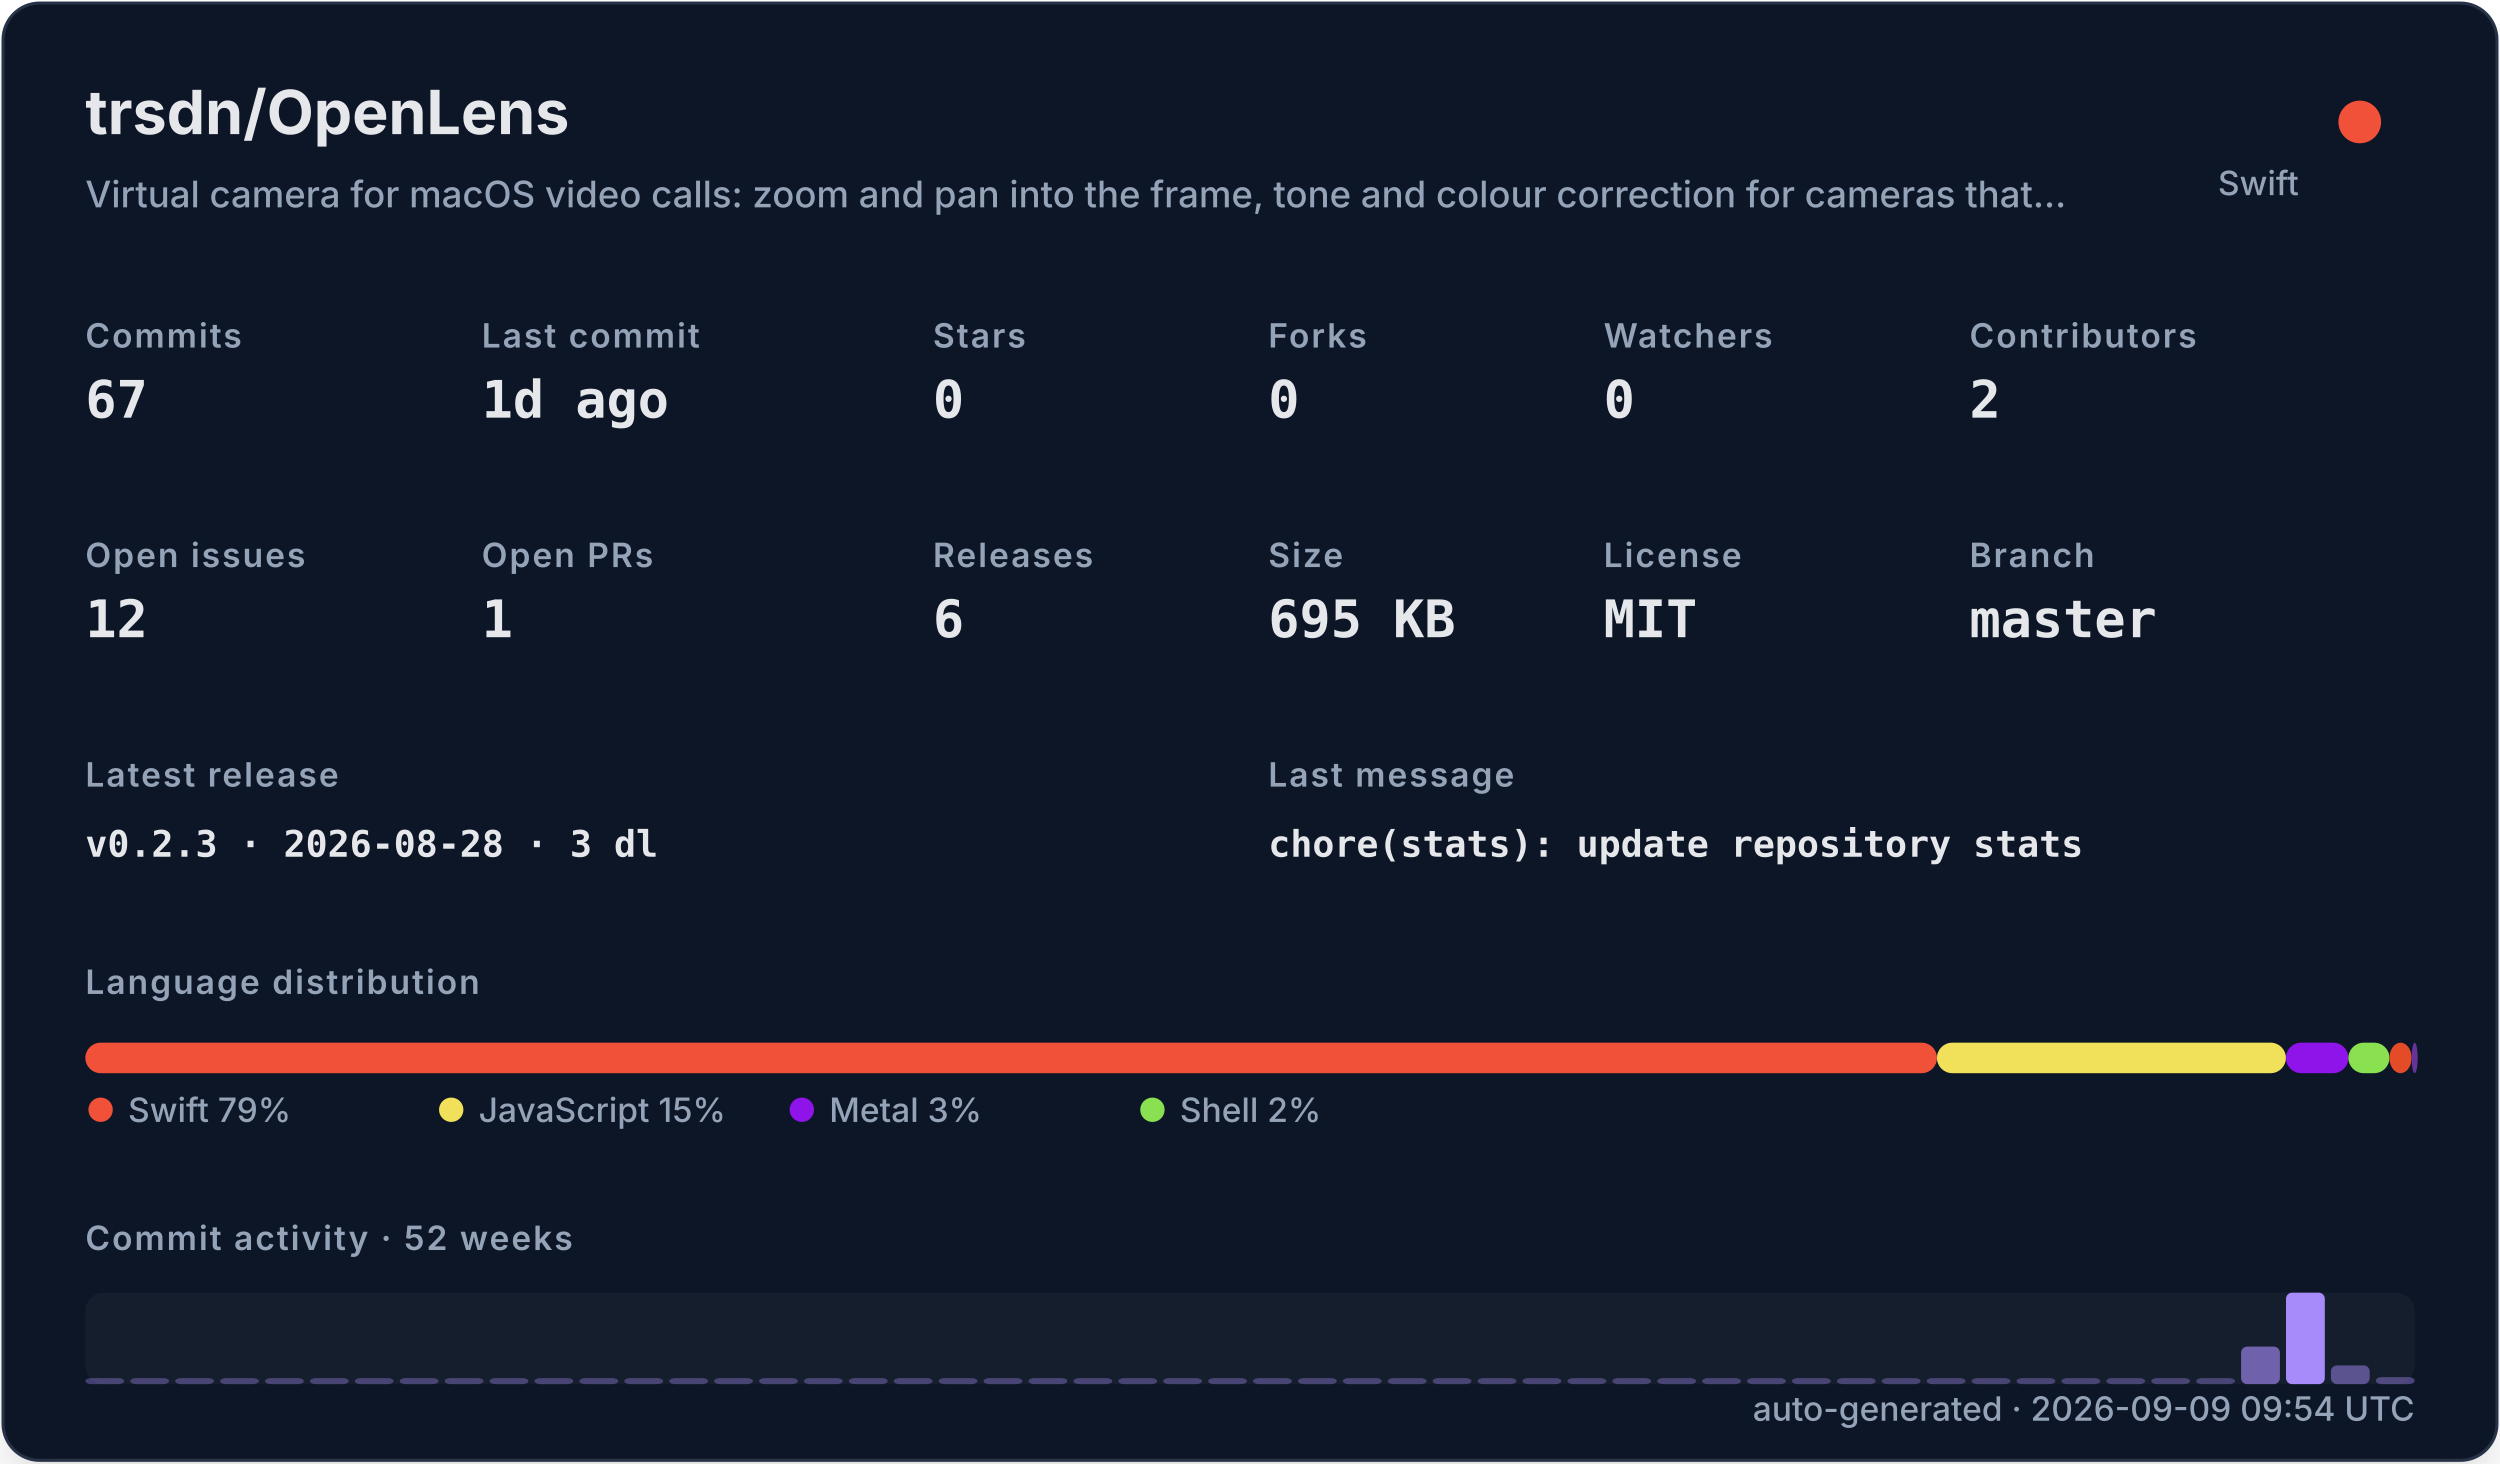
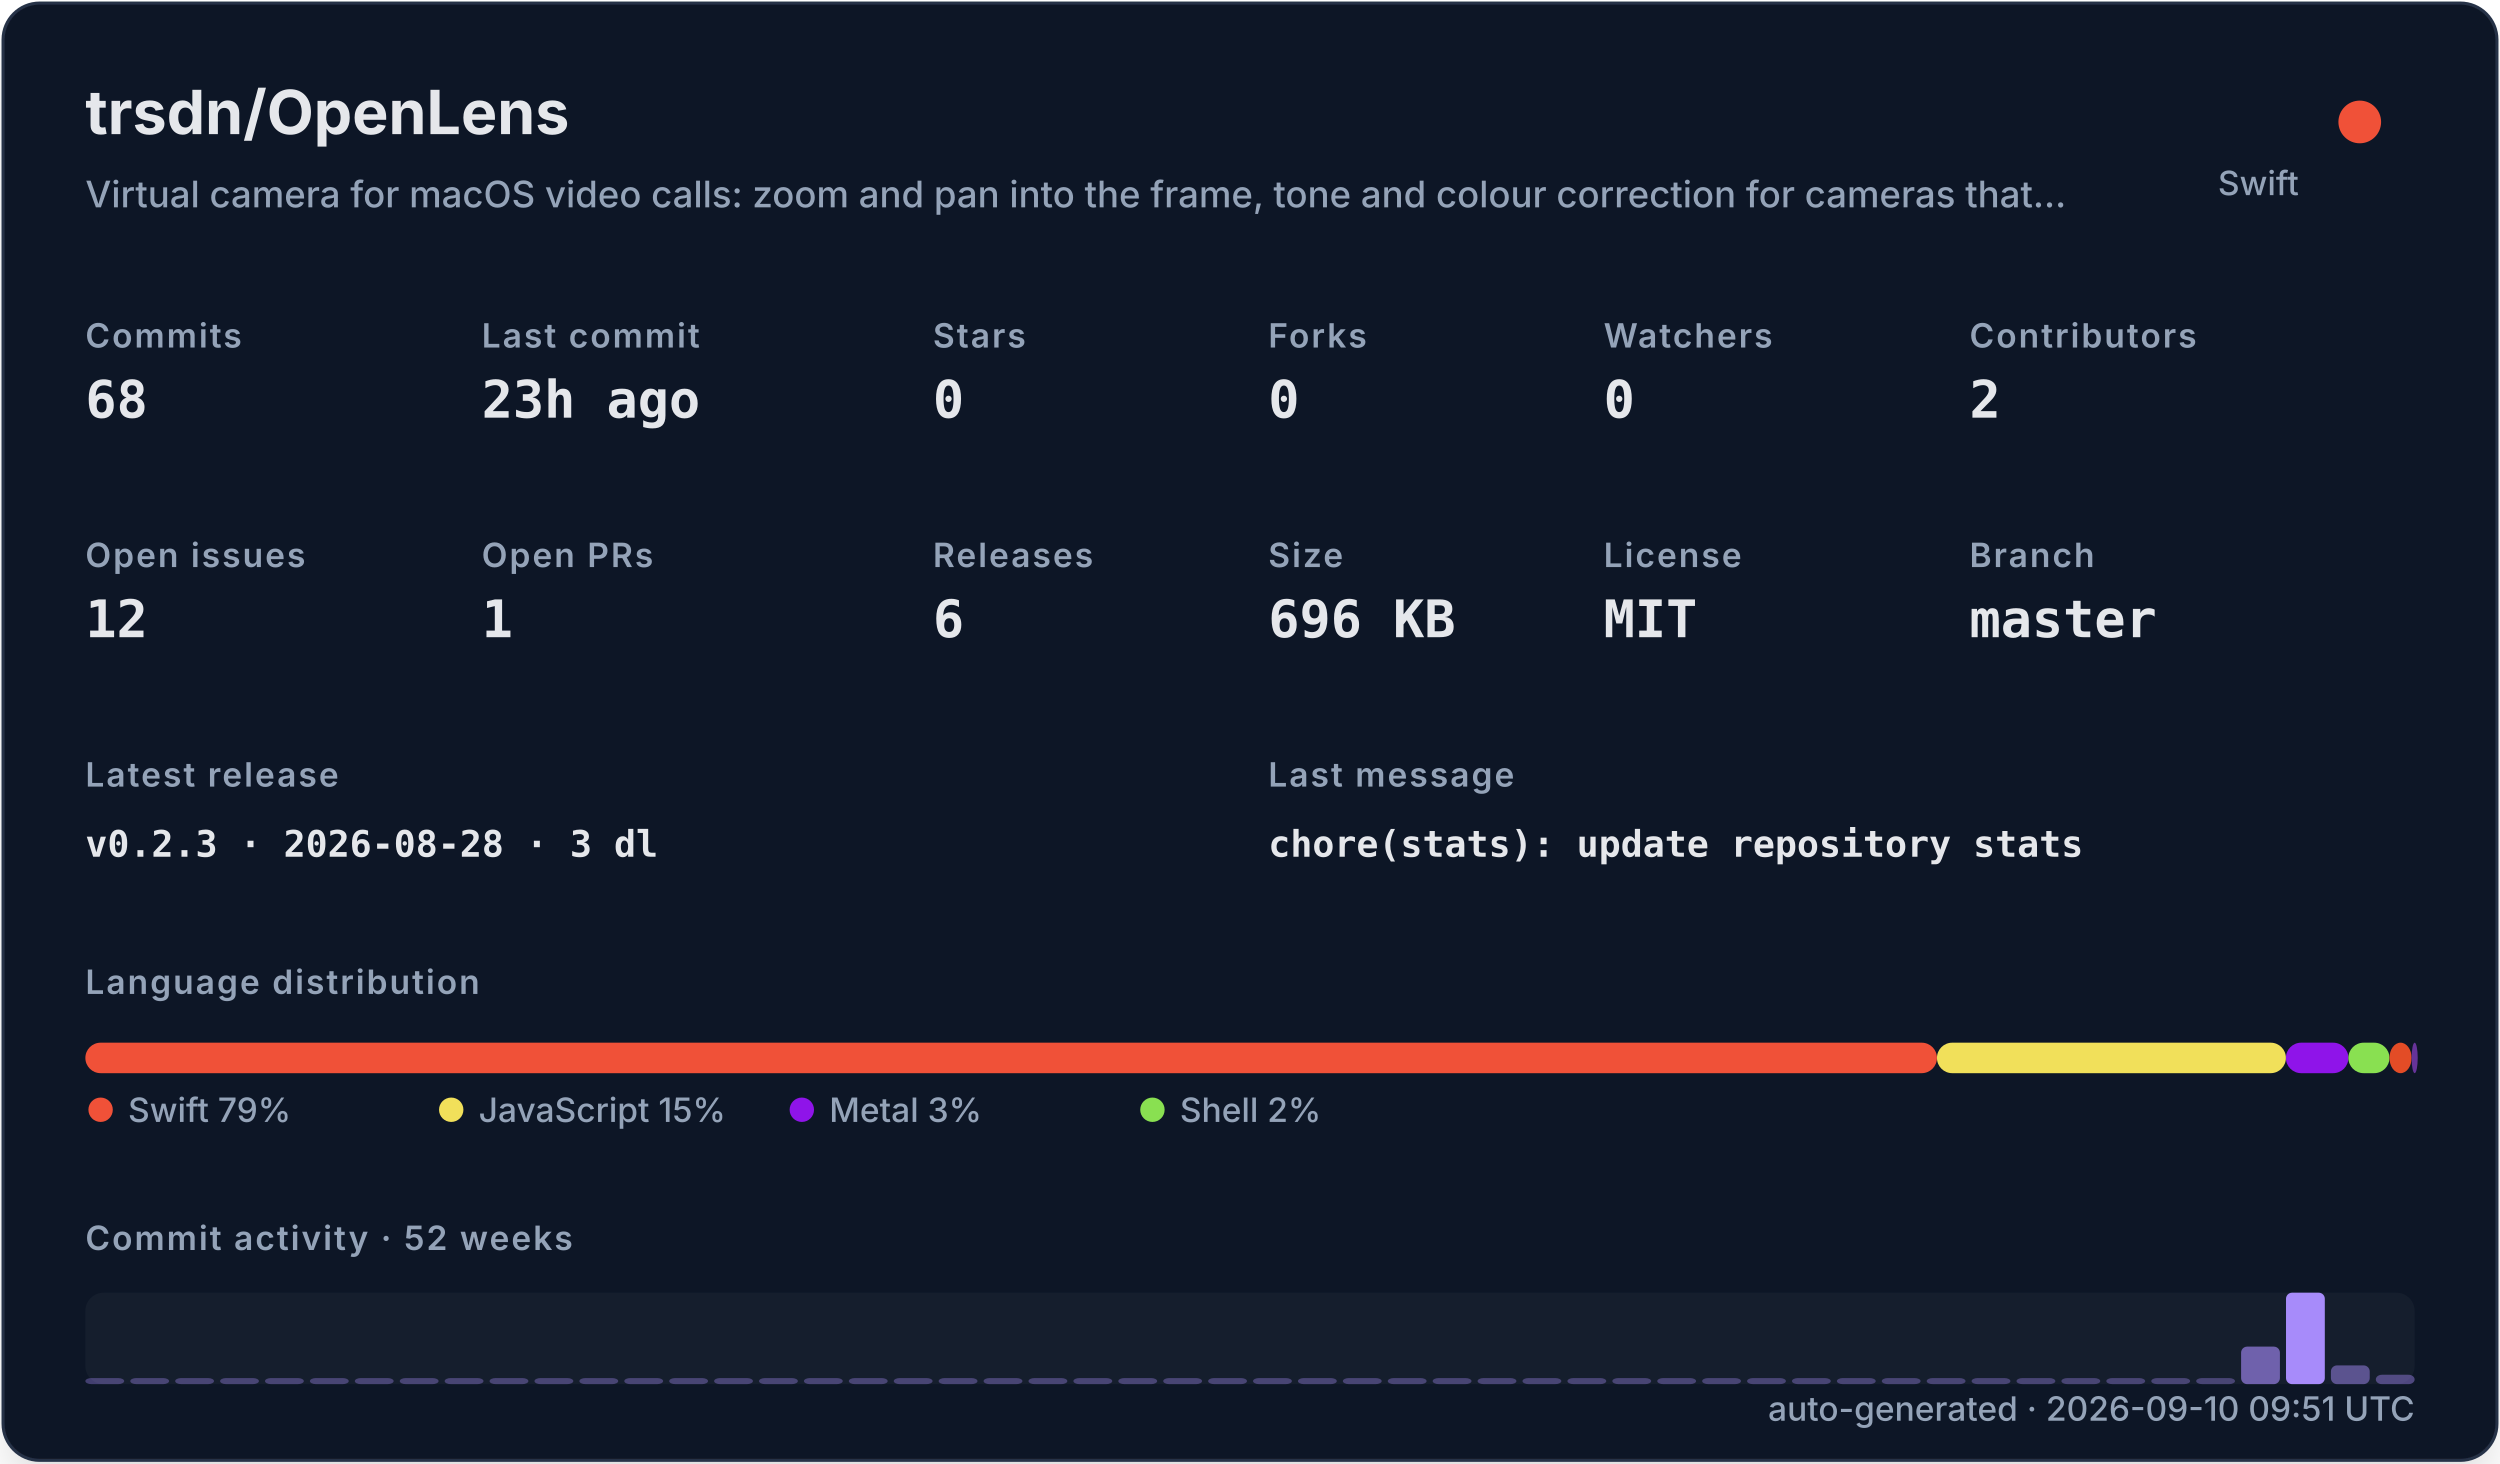
<svg xmlns="http://www.w3.org/2000/svg" width="820" height="480" viewBox="0 0 820 480" role="img">
  <defs>
    <filter id="shadow" x="-10%" y="-10%" width="120%" height="120%">
      <feDropShadow dx="0" dy="8" stdDeviation="10" flood-color="#000000" flood-opacity="0.16" />
    </filter>
    <style>
    .title { font: 700 20px -apple-system,BlinkMacSystemFont,"Segoe UI",sans-serif; fill: #e5e7eb; }
    .subtitle { font: 500 12px -apple-system,BlinkMacSystemFont,"Segoe UI",sans-serif; fill: #94a3b8; }
    .label { font: 600 11px -apple-system,BlinkMacSystemFont,"Segoe UI",sans-serif; fill: #94a3b8; text-transform: uppercase; letter-spacing: .06em; }
    .value { font: 700 17px ui-monospace,SFMono-Regular,Menlo,monospace; fill: #e5e7eb; }
    .small { font: 500 11px -apple-system,BlinkMacSystemFont,"Segoe UI",sans-serif; fill: #94a3b8; }
    .tiny { font: 500 10px -apple-system,BlinkMacSystemFont,"Segoe UI",sans-serif; fill: #94a3b8; }
    .mono { font: 650 12px ui-monospace,SFMono-Regular,Menlo,monospace; fill: #e5e7eb; }
  </style>
  </defs>
  <rect x="1" y="1" width="818" height="478" rx="12" fill="#111827" stroke="#263247" filter="url(#shadow)" />
  <text x="28" y="44" class="title">trsdn/OpenLens</text>
  <text x="28" y="68" class="subtitle">Virtual camera for macOS video calls: zoom and pan into the frame, tone and colour correction for cameras that…</text>
  <circle cx="774" cy="40" r="7" fill="#F05138" />
  <text x="754" y="64" text-anchor="end" class="small">Swift</text>
  <text x="28" y="114" class="label">Commits</text>
-   <text x="28" y="137" class="value">67</text>
+   <text x="28" y="137" class="value">68</text>
  <text x="158" y="114" class="label">Last commit</text>
-   <text x="158" y="137" class="value">1d ago</text>
+   <text x="158" y="137" class="value">23h ago</text>
  <text x="306" y="114" class="label">Stars</text>
  <text x="306" y="137" class="value">0</text>
  <text x="416" y="114" class="label">Forks</text>
  <text x="416" y="137" class="value">0</text>
  <text x="526" y="114" class="label">Watchers</text>
  <text x="526" y="137" class="value">0</text>
  <text x="646" y="114" class="label">Contributors</text>
  <text x="646" y="137" class="value">2</text>
  <text x="28" y="186" class="label">Open issues</text>
  <text x="28" y="209" class="value">12</text>
  <text x="158" y="186" class="label">Open PRs</text>
  <text x="158" y="209" class="value">1</text>
  <text x="306" y="186" class="label">Releases</text>
  <text x="306" y="209" class="value">6</text>
  <text x="416" y="186" class="label">Size</text>
-   <text x="416" y="209" class="value">695 KB</text>
+   <text x="416" y="209" class="value">696 KB</text>
  <text x="526" y="186" class="label">License</text>
  <text x="526" y="209" class="value">MIT</text>
  <text x="646" y="186" class="label">Branch</text>
  <text x="646" y="209" class="value">master</text>
  <text x="28" y="258" class="label">Latest release</text>
  <text x="28" y="281" class="mono">v0.2.3 · 2026-08-28 · 3 dl</text>
  <text x="416" y="258" class="label">Last message</text>
  <text x="416" y="281" class="mono">chore(stats): update repository stats</text>
  <text x="28" y="326" class="label">Language distribution</text>
  <rect x="28.00" y="342" width="607.32" height="10" rx="5" fill="#F05138" />
  <rect x="635.32" y="342" width="114.46" height="10" rx="5" fill="#f1e05a" />
  <rect x="749.78" y="342" width="20.49" height="10" rx="5" fill="#8f14e9" />
  <rect x="770.27" y="342" width="13.47" height="10" rx="5" fill="#89e051" />
  <rect x="783.75" y="342" width="7.26" height="10" rx="5" fill="#e34c26" />
  <rect x="791.01" y="342" width="2.00" height="10" rx="5" fill="#663399" />
  <circle cx="33" cy="364" r="4" fill="#F05138" />
  <text x="42" y="368" class="small">Swift 79%</text>
  <circle cx="148" cy="364" r="4" fill="#f1e05a" />
  <text x="157" y="368" class="small">JavaScript 15%</text>
  <circle cx="263" cy="364" r="4" fill="#8f14e9" />
  <text x="272" y="368" class="small">Metal 3%</text>
  <circle cx="378" cy="364" r="4" fill="#89e051" />
  <text x="387" y="368" class="small">Shell 2%</text>
  <text x="28" y="410" class="label">Commit activity · 52 weeks</text>
  <rect x="28" y="424" width="764" height="30" rx="6" fill="#1f2937" opacity=".42" />
  <rect x="28.00" y="452.00" width="12.73" height="2.00" rx="2" fill="#a78bfa" opacity="0.35" />
  <rect x="42.73" y="452.00" width="12.73" height="2.00" rx="2" fill="#a78bfa" opacity="0.35" />
  <rect x="57.46" y="452.00" width="12.73" height="2.00" rx="2" fill="#a78bfa" opacity="0.35" />
  <rect x="72.19" y="452.00" width="12.73" height="2.00" rx="2" fill="#a78bfa" opacity="0.35" />
  <rect x="86.92" y="452.00" width="12.73" height="2.00" rx="2" fill="#a78bfa" opacity="0.35" />
  <rect x="101.65" y="452.00" width="12.73" height="2.00" rx="2" fill="#a78bfa" opacity="0.35" />
  <rect x="116.38" y="452.00" width="12.73" height="2.00" rx="2" fill="#a78bfa" opacity="0.35" />
  <rect x="131.12" y="452.00" width="12.73" height="2.00" rx="2" fill="#a78bfa" opacity="0.35" />
  <rect x="145.85" y="452.00" width="12.73" height="2.00" rx="2" fill="#a78bfa" opacity="0.35" />
  <rect x="160.58" y="452.00" width="12.73" height="2.00" rx="2" fill="#a78bfa" opacity="0.35" />
  <rect x="175.31" y="452.00" width="12.73" height="2.00" rx="2" fill="#a78bfa" opacity="0.35" />
  <rect x="190.04" y="452.00" width="12.73" height="2.00" rx="2" fill="#a78bfa" opacity="0.35" />
  <rect x="204.77" y="452.00" width="12.73" height="2.00" rx="2" fill="#a78bfa" opacity="0.35" />
  <rect x="219.50" y="452.00" width="12.73" height="2.00" rx="2" fill="#a78bfa" opacity="0.35" />
  <rect x="234.23" y="452.00" width="12.73" height="2.00" rx="2" fill="#a78bfa" opacity="0.35" />
  <rect x="248.96" y="452.00" width="12.73" height="2.00" rx="2" fill="#a78bfa" opacity="0.35" />
  <rect x="263.69" y="452.00" width="12.73" height="2.00" rx="2" fill="#a78bfa" opacity="0.35" />
  <rect x="278.42" y="452.00" width="12.73" height="2.00" rx="2" fill="#a78bfa" opacity="0.35" />
  <rect x="293.15" y="452.00" width="12.73" height="2.00" rx="2" fill="#a78bfa" opacity="0.35" />
  <rect x="307.88" y="452.00" width="12.73" height="2.00" rx="2" fill="#a78bfa" opacity="0.35" />
  <rect x="322.62" y="452.00" width="12.73" height="2.00" rx="2" fill="#a78bfa" opacity="0.35" />
  <rect x="337.35" y="452.00" width="12.73" height="2.00" rx="2" fill="#a78bfa" opacity="0.35" />
  <rect x="352.08" y="452.00" width="12.73" height="2.00" rx="2" fill="#a78bfa" opacity="0.35" />
  <rect x="366.81" y="452.00" width="12.73" height="2.00" rx="2" fill="#a78bfa" opacity="0.35" />
  <rect x="381.54" y="452.00" width="12.73" height="2.00" rx="2" fill="#a78bfa" opacity="0.35" />
  <rect x="396.27" y="452.00" width="12.73" height="2.00" rx="2" fill="#a78bfa" opacity="0.35" />
  <rect x="411.00" y="452.00" width="12.73" height="2.00" rx="2" fill="#a78bfa" opacity="0.35" />
  <rect x="425.73" y="452.00" width="12.73" height="2.00" rx="2" fill="#a78bfa" opacity="0.35" />
  <rect x="440.46" y="452.00" width="12.73" height="2.00" rx="2" fill="#a78bfa" opacity="0.35" />
  <rect x="455.19" y="452.00" width="12.73" height="2.00" rx="2" fill="#a78bfa" opacity="0.35" />
  <rect x="469.92" y="452.00" width="12.73" height="2.00" rx="2" fill="#a78bfa" opacity="0.35" />
  <rect x="484.65" y="452.00" width="12.73" height="2.00" rx="2" fill="#a78bfa" opacity="0.35" />
  <rect x="499.38" y="452.00" width="12.73" height="2.00" rx="2" fill="#a78bfa" opacity="0.35" />
  <rect x="514.12" y="452.00" width="12.73" height="2.00" rx="2" fill="#a78bfa" opacity="0.35" />
  <rect x="528.85" y="452.00" width="12.73" height="2.00" rx="2" fill="#a78bfa" opacity="0.35" />
  <rect x="543.58" y="452.00" width="12.73" height="2.00" rx="2" fill="#a78bfa" opacity="0.35" />
  <rect x="558.31" y="452.00" width="12.73" height="2.00" rx="2" fill="#a78bfa" opacity="0.35" />
  <rect x="573.04" y="452.00" width="12.73" height="2.00" rx="2" fill="#a78bfa" opacity="0.35" />
  <rect x="587.77" y="452.00" width="12.73" height="2.00" rx="2" fill="#a78bfa" opacity="0.35" />
  <rect x="602.50" y="452.00" width="12.73" height="2.00" rx="2" fill="#a78bfa" opacity="0.35" />
  <rect x="617.23" y="452.00" width="12.73" height="2.00" rx="2" fill="#a78bfa" opacity="0.35" />
  <rect x="631.96" y="452.00" width="12.73" height="2.00" rx="2" fill="#a78bfa" opacity="0.35" />
  <rect x="646.69" y="452.00" width="12.73" height="2.00" rx="2" fill="#a78bfa" opacity="0.35" />
  <rect x="661.42" y="452.00" width="12.73" height="2.00" rx="2" fill="#a78bfa" opacity="0.35" />
  <rect x="676.15" y="452.00" width="12.73" height="2.00" rx="2" fill="#a78bfa" opacity="0.35" />
  <rect x="690.88" y="452.00" width="12.73" height="2.00" rx="2" fill="#a78bfa" opacity="0.35" />
  <rect x="705.62" y="452.00" width="12.73" height="2.00" rx="2" fill="#a78bfa" opacity="0.35" />
  <rect x="720.35" y="452.00" width="12.73" height="2.00" rx="2" fill="#a78bfa" opacity="0.35" />
  <rect x="735.08" y="441.69" width="12.73" height="12.31" rx="2" fill="#a78bfa" opacity="0.62" />
  <rect x="749.81" y="424.00" width="12.73" height="30.00" rx="2" fill="#a78bfa" opacity="1.00" />
  <rect x="764.54" y="447.85" width="12.73" height="6.15" rx="2" fill="#a78bfa" opacity="0.48" />
-   <rect x="779.27" y="451.69" width="12.73" height="2.31" rx="2" fill="#a78bfa" opacity="0.40" />
-   <text x="792" y="466" text-anchor="end" class="small">auto-generated · 2026-09-09 09:54 UTC</text>
+   <rect x="779.27" y="450.92" width="12.73" height="3.08" rx="2" fill="#a78bfa" opacity="0.42" />
+   <text x="792" y="466" text-anchor="end" class="small">auto-generated · 2026-09-10 09:51 UTC</text>
</svg>
